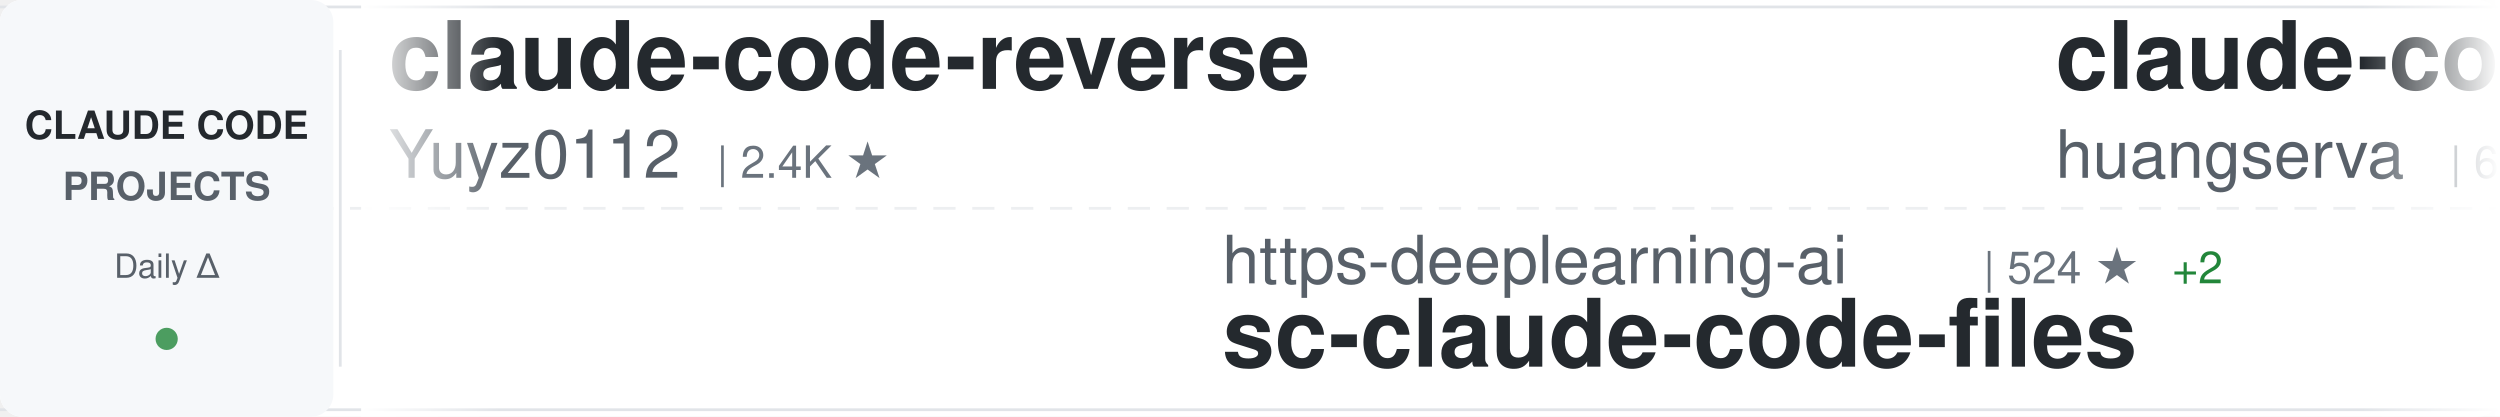
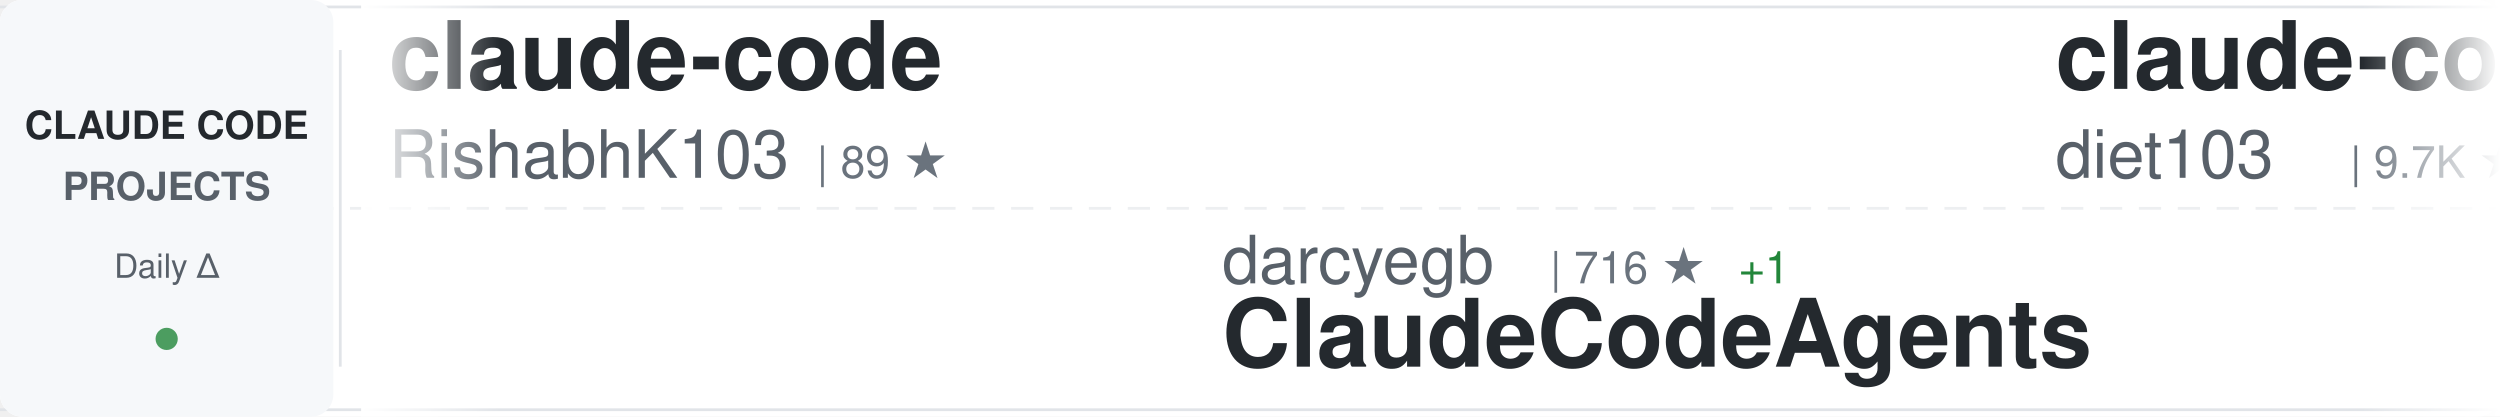
<svg xmlns="http://www.w3.org/2000/svg" width="900" height="150">
  <defs>
    <linearGradient id="awesomeLeftFade" x1="0%" y1="0%" x2="100%" y2="0%">
      <stop offset="0%" style="stop-color:#ffffff;stop-opacity:1" />
      <stop offset="100%" style="stop-color:#ffffff;stop-opacity:0" />
    </linearGradient>
    <linearGradient id="awesomeRightFade" x1="0%" y1="0%" x2="100%" y2="0%">
      <stop offset="0%" style="stop-color:#ffffff;stop-opacity:0" />
      <stop offset="100%" style="stop-color:#ffffff;stop-opacity:1" />
    </linearGradient>
  </defs>
  <rect width="900" height="150" fill="#ffffff" rx="8" />
  <rect x="0" y="2" width="900" height="1" fill="#e1e4e8" />
  <rect x="0" y="147" width="900" height="1" fill="#e1e4e8" />
  <line x1="0" y1="75" x2="900" y2="75" stroke="#e1e4e8" stroke-width="1" stroke-dasharray="8 6" opacity="0.6" />
  <rect x="0" y="0" width="120" height="150" fill="#f6f8fa" rx="8" />
  <text x="60" y="50" font-family="-apple-system, BlinkMacSystemFont, 'Segoe UI', Helvetica, Arial, sans-serif" font-size="14" font-weight="600" fill="#24292e" text-anchor="middle">CLAUDE CODE</text>
  <text x="60" y="72" font-family="-apple-system, BlinkMacSystemFont, 'Segoe UI', Helvetica, Arial, sans-serif" font-size="14" font-weight="600" fill="#586069" text-anchor="middle">PROJECTS</text>
  <text x="60" y="100" font-family="-apple-system, BlinkMacSystemFont, 'Segoe UI', Helvetica, Arial, sans-serif" font-size="12" font-weight="500" fill="#586069" text-anchor="middle">Daily Δ</text>
  <circle cx="60" cy="122" r="4" fill="#22863a" opacity="0.8" />
  <rect x="122" y="18" width="1" height="114" fill="#e1e4e8" />
  <clipPath id="awesomeTickerClip">
    <rect x="130" y="0" width="770" height="150" />
  </clipPath>
  <g clip-path="url(#awesomeTickerClip)">
    <g id="awesomeTickerItems">
      <animateTransform attributeName="transform" attributeType="XML" type="translate" from="0 0" to="-3000 0" dur="54s" repeatCount="indefinite" />
      <g transform="translate(0, 0)">
-         <text x="140" y="32" font-family="-apple-system, BlinkMacSystemFont, 'Segoe UI', Helvetica, Arial, sans-serif" font-size="34" font-weight="600" fill="#24292e">claude-code-reverse</text>
-         <text x="140" y="64" font-family="-apple-system, BlinkMacSystemFont, 'Segoe UI', Helvetica, Arial, sans-serif" font-size="24" font-weight="400" fill="#586069">Yuyz0112</text>
-         <text x="258" y="64" font-family="-apple-system, BlinkMacSystemFont, 'Segoe UI', Helvetica, Arial, sans-serif" font-size="16" font-weight="500" fill="#6a737d">| 2.4K ★</text>
+         <text x="140" y="32" font-family="-apple-system, BlinkMacSystemFont, 'Segoe UI', Helvetica, Arial, sans-serif" font-size="34" font-weight="600" fill="#24292e">claude-code</text>
+         <text x="140" y="64" font-family="-apple-system, BlinkMacSystemFont, 'Segoe UI', Helvetica, Arial, sans-serif" font-size="24" font-weight="400" fill="#586069">RishabhK103</text>
+         <text x="294" y="64" font-family="-apple-system, BlinkMacSystemFont, 'Segoe UI', Helvetica, Arial, sans-serif" font-size="16" font-weight="500" fill="#6a737d">| 89 ★</text>
      </g>
      <g transform="translate(300, 0)">
-         <text x="140" y="102" font-family="-apple-system, BlinkMacSystemFont, 'Segoe UI', Helvetica, Arial, sans-serif" font-size="24" font-weight="400" fill="#586069">https-deeplearning-ai</text>
-         <text x="414" y="102" font-family="-apple-system, BlinkMacSystemFont, 'Segoe UI', Helvetica, Arial, sans-serif" font-size="16" font-weight="500" fill="#6a737d">| 524 ★</text>
-         <text x="482" y="102" font-family="-apple-system, BlinkMacSystemFont, 'Segoe UI', Helvetica, Arial, sans-serif" font-size="16" font-weight="500" fill="#22863a"> +2</text>
-         <text x="140" y="132" font-family="-apple-system, BlinkMacSystemFont, 'Segoe UI', Helvetica, Arial, sans-serif" font-size="34" font-weight="600" fill="#24292e">sc-claude-code-files</text>
+         <text x="140" y="102" font-family="-apple-system, BlinkMacSystemFont, 'Segoe UI', Helvetica, Arial, sans-serif" font-size="24" font-weight="400" fill="#586069">darcyegb</text>
+         <text x="258" y="102" font-family="-apple-system, BlinkMacSystemFont, 'Segoe UI', Helvetica, Arial, sans-serif" font-size="16" font-weight="500" fill="#6a737d">| 716 ★</text>
+         <text x="326" y="102" font-family="-apple-system, BlinkMacSystemFont, 'Segoe UI', Helvetica, Arial, sans-serif" font-size="16" font-weight="500" fill="#22863a"> +1</text>
+         <text x="140" y="132" font-family="-apple-system, BlinkMacSystemFont, 'Segoe UI', Helvetica, Arial, sans-serif" font-size="34" font-weight="600" fill="#24292e">ClaudeCodeAgents</text>
      </g>
      <g transform="translate(600, 0)">
-         <text x="140" y="32" font-family="-apple-system, BlinkMacSystemFont, 'Segoe UI', Helvetica, Arial, sans-serif" font-size="34" font-weight="600" fill="#24292e">claude-code-cli</text>
-         <text x="140" y="64" font-family="-apple-system, BlinkMacSystemFont, 'Segoe UI', Helvetica, Arial, sans-serif" font-size="24" font-weight="400" fill="#586069">huangserva</text>
-         <text x="282" y="64" font-family="-apple-system, BlinkMacSystemFont, 'Segoe UI', Helvetica, Arial, sans-serif" font-size="16" font-weight="500" fill="#6a737d">| 601 ★</text>
-         <text x="350" y="64" font-family="-apple-system, BlinkMacSystemFont, 'Segoe UI', Helvetica, Arial, sans-serif" font-size="16" font-weight="500" fill="#22863a"> +2</text>
+         <text x="140" y="32" font-family="-apple-system, BlinkMacSystemFont, 'Segoe UI', Helvetica, Arial, sans-serif" font-size="34" font-weight="600" fill="#24292e">claude-code-infrastructu...</text>
+         <text x="140" y="64" font-family="-apple-system, BlinkMacSystemFont, 'Segoe UI', Helvetica, Arial, sans-serif" font-size="24" font-weight="400" fill="#586069">diet103</text>
+         <text x="246" y="64" font-family="-apple-system, BlinkMacSystemFont, 'Segoe UI', Helvetica, Arial, sans-serif" font-size="16" font-weight="500" fill="#6a737d">| 9.7K ★</text>
+         <text x="323" y="64" font-family="-apple-system, BlinkMacSystemFont, 'Segoe UI', Helvetica, Arial, sans-serif" font-size="16" font-weight="500" fill="#22863a"> +4</text>
      </g>
      <g transform="translate(900, 0)">
-         <text x="140" y="102" font-family="-apple-system, BlinkMacSystemFont, 'Segoe UI', Helvetica, Arial, sans-serif" font-size="24" font-weight="400" fill="#586069">anthropics</text>
-         <text x="282" y="102" font-family="-apple-system, BlinkMacSystemFont, 'Segoe UI', Helvetica, Arial, sans-serif" font-size="16" font-weight="500" fill="#6a737d">| 7.9K ★</text>
-         <text x="359" y="102" font-family="-apple-system, BlinkMacSystemFont, 'Segoe UI', Helvetica, Arial, sans-serif" font-size="16" font-weight="500" fill="#22863a"> +13</text>
-         <text x="140" y="132" font-family="-apple-system, BlinkMacSystemFont, 'Segoe UI', Helvetica, Arial, sans-serif" font-size="34" font-weight="600" fill="#24292e">claude-code-action</text>
+         <text x="140" y="102" font-family="-apple-system, BlinkMacSystemFont, 'Segoe UI', Helvetica, Arial, sans-serif" font-size="24" font-weight="400" fill="#586069">Donchitos</text>
+         <text x="270" y="102" font-family="-apple-system, BlinkMacSystemFont, 'Segoe UI', Helvetica, Arial, sans-serif" font-size="16" font-weight="500" fill="#6a737d">| 21.2K ★</text>
+         <text x="356" y="102" font-family="-apple-system, BlinkMacSystemFont, 'Segoe UI', Helvetica, Arial, sans-serif" font-size="16" font-weight="500" fill="#22863a"> +76</text>
+         <text x="140" y="132" font-family="-apple-system, BlinkMacSystemFont, 'Segoe UI', Helvetica, Arial, sans-serif" font-size="34" font-weight="600" fill="#24292e">Claude-Code-Game-Studios</text>
      </g>
      <g transform="translate(1200, 0)">
-         <text x="140" y="32" font-family="-apple-system, BlinkMacSystemFont, 'Segoe UI', Helvetica, Arial, sans-serif" font-size="34" font-weight="600" fill="#24292e">claude-code-telegram</text>
-         <text x="140" y="64" font-family="-apple-system, BlinkMacSystemFont, 'Segoe UI', Helvetica, Arial, sans-serif" font-size="24" font-weight="400" fill="#586069">RichardAtCT</text>
-         <text x="294" y="64" font-family="-apple-system, BlinkMacSystemFont, 'Segoe UI', Helvetica, Arial, sans-serif" font-size="16" font-weight="500" fill="#6a737d">| 2.7K ★</text>
-         <text x="371" y="64" font-family="-apple-system, BlinkMacSystemFont, 'Segoe UI', Helvetica, Arial, sans-serif" font-size="16" font-weight="500" fill="#22863a"> +2</text>
+         <text x="140" y="32" font-family="-apple-system, BlinkMacSystemFont, 'Segoe UI', Helvetica, Arial, sans-serif" font-size="34" font-weight="600" fill="#24292e">Claude-Code-Workflow</text>
+         <text x="140" y="64" font-family="-apple-system, BlinkMacSystemFont, 'Segoe UI', Helvetica, Arial, sans-serif" font-size="24" font-weight="400" fill="#586069">catlog22</text>
+         <text x="258" y="64" font-family="-apple-system, BlinkMacSystemFont, 'Segoe UI', Helvetica, Arial, sans-serif" font-size="16" font-weight="500" fill="#6a737d">| 2.1K ★</text>
+         <text x="335" y="64" font-family="-apple-system, BlinkMacSystemFont, 'Segoe UI', Helvetica, Arial, sans-serif" font-size="16" font-weight="500" fill="#22863a"> +7</text>
      </g>
      <g transform="translate(1500, 0)">
-         <text x="140" y="102" font-family="-apple-system, BlinkMacSystemFont, 'Segoe UI', Helvetica, Arial, sans-serif" font-size="24" font-weight="400" fill="#586069">centminmod</text>
-         <text x="282" y="102" font-family="-apple-system, BlinkMacSystemFont, 'Segoe UI', Helvetica, Arial, sans-serif" font-size="16" font-weight="500" fill="#6a737d">| 2.4K ★</text>
-         <text x="359" y="102" font-family="-apple-system, BlinkMacSystemFont, 'Segoe UI', Helvetica, Arial, sans-serif" font-size="16" font-weight="500" fill="#22863a"> +3</text>
-         <text x="140" y="132" font-family="-apple-system, BlinkMacSystemFont, 'Segoe UI', Helvetica, Arial, sans-serif" font-size="34" font-weight="600" fill="#24292e">my-claude-code-setup</text>
+         <text x="140" y="102" font-family="-apple-system, BlinkMacSystemFont, 'Segoe UI', Helvetica, Arial, sans-serif" font-size="24" font-weight="400" fill="#586069">KPR111</text>
+         <text x="234" y="102" font-family="-apple-system, BlinkMacSystemFont, 'Segoe UI', Helvetica, Arial, sans-serif" font-size="16" font-weight="500" fill="#6a737d">| 18 ★</text>
+         <text x="140" y="132" font-family="-apple-system, BlinkMacSystemFont, 'Segoe UI', Helvetica, Arial, sans-serif" font-size="34" font-weight="600" fill="#24292e">Claude-Code</text>
      </g>
      <g transform="translate(1800, 0)">
-         <text x="140" y="32" font-family="-apple-system, BlinkMacSystemFont, 'Segoe UI', Helvetica, Arial, sans-serif" font-size="34" font-weight="600" fill="#24292e">collection-claude-code-s...</text>
-         <text x="140" y="64" font-family="-apple-system, BlinkMacSystemFont, 'Segoe UI', Helvetica, Arial, sans-serif" font-size="24" font-weight="400" fill="#586069">chauncygu</text>
-         <text x="270" y="64" font-family="-apple-system, BlinkMacSystemFont, 'Segoe UI', Helvetica, Arial, sans-serif" font-size="16" font-weight="500" fill="#6a737d">| 2.6K ★</text>
-         <text x="347" y="64" font-family="-apple-system, BlinkMacSystemFont, 'Segoe UI', Helvetica, Arial, sans-serif" font-size="16" font-weight="500" fill="#22863a"> +2</text>
+         <text x="140" y="32" font-family="-apple-system, BlinkMacSystemFont, 'Segoe UI', Helvetica, Arial, sans-serif" font-size="34" font-weight="600" fill="#24292e">claude-code-tips</text>
+         <text x="140" y="64" font-family="-apple-system, BlinkMacSystemFont, 'Segoe UI', Helvetica, Arial, sans-serif" font-size="24" font-weight="400" fill="#586069">ykdojo</text>
+         <text x="234" y="64" font-family="-apple-system, BlinkMacSystemFont, 'Segoe UI', Helvetica, Arial, sans-serif" font-size="16" font-weight="500" fill="#6a737d">| 8.7K ★</text>
+         <text x="311" y="64" font-family="-apple-system, BlinkMacSystemFont, 'Segoe UI', Helvetica, Arial, sans-serif" font-size="16" font-weight="500" fill="#22863a"> +13</text>
      </g>
      <g transform="translate(2100, 0)">
-         <text x="140" y="102" font-family="-apple-system, BlinkMacSystemFont, 'Segoe UI', Helvetica, Arial, sans-serif" font-size="24" font-weight="400" fill="#586069">FlorianBruniaux</text>
-         <text x="342" y="102" font-family="-apple-system, BlinkMacSystemFont, 'Segoe UI', Helvetica, Arial, sans-serif" font-size="16" font-weight="500" fill="#6a737d">| 4.8K ★</text>
-         <text x="419" y="102" font-family="-apple-system, BlinkMacSystemFont, 'Segoe UI', Helvetica, Arial, sans-serif" font-size="16" font-weight="500" fill="#22863a"> +34</text>
-         <text x="140" y="132" font-family="-apple-system, BlinkMacSystemFont, 'Segoe UI', Helvetica, Arial, sans-serif" font-size="34" font-weight="600" fill="#24292e">claude-code-ultimate-gui...</text>
+         <text x="140" y="102" font-family="-apple-system, BlinkMacSystemFont, 'Segoe UI', Helvetica, Arial, sans-serif" font-size="24" font-weight="400" fill="#586069">guanshan</text>
+         <text x="258" y="102" font-family="-apple-system, BlinkMacSystemFont, 'Segoe UI', Helvetica, Arial, sans-serif" font-size="16" font-weight="500" fill="#6a737d">| 60 ★</text>
+         <text x="140" y="132" font-family="-apple-system, BlinkMacSystemFont, 'Segoe UI', Helvetica, Arial, sans-serif" font-size="34" font-weight="600" fill="#24292e">ClaudeCode</text>
      </g>
      <g transform="translate(2400, 0)">
-         <text x="140" y="32" font-family="-apple-system, BlinkMacSystemFont, 'Segoe UI', Helvetica, Arial, sans-serif" font-size="34" font-weight="600" fill="#24292e">edmunds-claude-code</text>
-         <text x="140" y="64" font-family="-apple-system, BlinkMacSystemFont, 'Segoe UI', Helvetica, Arial, sans-serif" font-size="24" font-weight="400" fill="#586069">edmund-io</text>
-         <text x="270" y="64" font-family="-apple-system, BlinkMacSystemFont, 'Segoe UI', Helvetica, Arial, sans-serif" font-size="16" font-weight="500" fill="#6a737d">| 1.5K ★</text>
-         <text x="347" y="64" font-family="-apple-system, BlinkMacSystemFont, 'Segoe UI', Helvetica, Arial, sans-serif" font-size="16" font-weight="500" fill="#22863a"> +1</text>
+         <text x="140" y="32" font-family="-apple-system, BlinkMacSystemFont, 'Segoe UI', Helvetica, Arial, sans-serif" font-size="34" font-weight="600" fill="#24292e">claude-code</text>
+         <text x="140" y="64" font-family="-apple-system, BlinkMacSystemFont, 'Segoe UI', Helvetica, Arial, sans-serif" font-size="24" font-weight="400" fill="#586069">Tinkeringg-Lab</text>
+         <text x="330" y="64" font-family="-apple-system, BlinkMacSystemFont, 'Segoe UI', Helvetica, Arial, sans-serif" font-size="16" font-weight="500" fill="#6a737d">| 205 ★</text>
      </g>
      <g transform="translate(2700, 0)">
-         <text x="140" y="102" font-family="-apple-system, BlinkMacSystemFont, 'Segoe UI', Helvetica, Arial, sans-serif" font-size="24" font-weight="400" fill="#586069">nanocoai</text>
-         <text x="258" y="102" font-family="-apple-system, BlinkMacSystemFont, 'Segoe UI', Helvetica, Arial, sans-serif" font-size="16" font-weight="500" fill="#6a737d">| 29.8K ★</text>
-         <text x="344" y="102" font-family="-apple-system, BlinkMacSystemFont, 'Segoe UI', Helvetica, Arial, sans-serif" font-size="16" font-weight="500" fill="#22863a"> +24</text>
-         <text x="140" y="132" font-family="-apple-system, BlinkMacSystemFont, 'Segoe UI', Helvetica, Arial, sans-serif" font-size="34" font-weight="600" fill="#24292e">nanoclaw</text>
+         <text x="140" y="102" font-family="-apple-system, BlinkMacSystemFont, 'Segoe UI', Helvetica, Arial, sans-serif" font-size="24" font-weight="400" fill="#586069">Chachamaru127</text>
+         <text x="318" y="102" font-family="-apple-system, BlinkMacSystemFont, 'Segoe UI', Helvetica, Arial, sans-serif" font-size="16" font-weight="500" fill="#6a737d">| 2.7K ★</text>
+         <text x="395" y="102" font-family="-apple-system, BlinkMacSystemFont, 'Segoe UI', Helvetica, Arial, sans-serif" font-size="16" font-weight="500" fill="#22863a"> +12</text>
+         <text x="140" y="132" font-family="-apple-system, BlinkMacSystemFont, 'Segoe UI', Helvetica, Arial, sans-serif" font-size="34" font-weight="600" fill="#24292e">claude-code-harness</text>
      </g>
      <g transform="translate(3000, 0)">
-         <text x="140" y="32" font-family="-apple-system, BlinkMacSystemFont, 'Segoe UI', Helvetica, Arial, sans-serif" font-size="34" font-weight="600" fill="#24292e">claude-code-reverse</text>
-         <text x="140" y="64" font-family="-apple-system, BlinkMacSystemFont, 'Segoe UI', Helvetica, Arial, sans-serif" font-size="24" font-weight="400" fill="#586069">Yuyz0112</text>
-         <text x="258" y="64" font-family="-apple-system, BlinkMacSystemFont, 'Segoe UI', Helvetica, Arial, sans-serif" font-size="16" font-weight="500" fill="#6a737d">| 2.4K ★</text>
+         <text x="140" y="32" font-family="-apple-system, BlinkMacSystemFont, 'Segoe UI', Helvetica, Arial, sans-serif" font-size="34" font-weight="600" fill="#24292e">claude-code</text>
+         <text x="140" y="64" font-family="-apple-system, BlinkMacSystemFont, 'Segoe UI', Helvetica, Arial, sans-serif" font-size="24" font-weight="400" fill="#586069">RishabhK103</text>
+         <text x="294" y="64" font-family="-apple-system, BlinkMacSystemFont, 'Segoe UI', Helvetica, Arial, sans-serif" font-size="16" font-weight="500" fill="#6a737d">| 89 ★</text>
      </g>
      <g transform="translate(3300, 0)">
-         <text x="140" y="102" font-family="-apple-system, BlinkMacSystemFont, 'Segoe UI', Helvetica, Arial, sans-serif" font-size="24" font-weight="400" fill="#586069">https-deeplearning-ai</text>
-         <text x="414" y="102" font-family="-apple-system, BlinkMacSystemFont, 'Segoe UI', Helvetica, Arial, sans-serif" font-size="16" font-weight="500" fill="#6a737d">| 524 ★</text>
-         <text x="482" y="102" font-family="-apple-system, BlinkMacSystemFont, 'Segoe UI', Helvetica, Arial, sans-serif" font-size="16" font-weight="500" fill="#22863a"> +2</text>
-         <text x="140" y="132" font-family="-apple-system, BlinkMacSystemFont, 'Segoe UI', Helvetica, Arial, sans-serif" font-size="34" font-weight="600" fill="#24292e">sc-claude-code-files</text>
+         <text x="140" y="102" font-family="-apple-system, BlinkMacSystemFont, 'Segoe UI', Helvetica, Arial, sans-serif" font-size="24" font-weight="400" fill="#586069">darcyegb</text>
+         <text x="258" y="102" font-family="-apple-system, BlinkMacSystemFont, 'Segoe UI', Helvetica, Arial, sans-serif" font-size="16" font-weight="500" fill="#6a737d">| 716 ★</text>
+         <text x="326" y="102" font-family="-apple-system, BlinkMacSystemFont, 'Segoe UI', Helvetica, Arial, sans-serif" font-size="16" font-weight="500" fill="#22863a"> +1</text>
+         <text x="140" y="132" font-family="-apple-system, BlinkMacSystemFont, 'Segoe UI', Helvetica, Arial, sans-serif" font-size="34" font-weight="600" fill="#24292e">ClaudeCodeAgents</text>
      </g>
      <g transform="translate(3600, 0)">
-         <text x="140" y="32" font-family="-apple-system, BlinkMacSystemFont, 'Segoe UI', Helvetica, Arial, sans-serif" font-size="34" font-weight="600" fill="#24292e">claude-code-cli</text>
-         <text x="140" y="64" font-family="-apple-system, BlinkMacSystemFont, 'Segoe UI', Helvetica, Arial, sans-serif" font-size="24" font-weight="400" fill="#586069">huangserva</text>
-         <text x="282" y="64" font-family="-apple-system, BlinkMacSystemFont, 'Segoe UI', Helvetica, Arial, sans-serif" font-size="16" font-weight="500" fill="#6a737d">| 601 ★</text>
-         <text x="350" y="64" font-family="-apple-system, BlinkMacSystemFont, 'Segoe UI', Helvetica, Arial, sans-serif" font-size="16" font-weight="500" fill="#22863a"> +2</text>
+         <text x="140" y="32" font-family="-apple-system, BlinkMacSystemFont, 'Segoe UI', Helvetica, Arial, sans-serif" font-size="34" font-weight="600" fill="#24292e">claude-code-infrastructu...</text>
+         <text x="140" y="64" font-family="-apple-system, BlinkMacSystemFont, 'Segoe UI', Helvetica, Arial, sans-serif" font-size="24" font-weight="400" fill="#586069">diet103</text>
+         <text x="246" y="64" font-family="-apple-system, BlinkMacSystemFont, 'Segoe UI', Helvetica, Arial, sans-serif" font-size="16" font-weight="500" fill="#6a737d">| 9.7K ★</text>
+         <text x="323" y="64" font-family="-apple-system, BlinkMacSystemFont, 'Segoe UI', Helvetica, Arial, sans-serif" font-size="16" font-weight="500" fill="#22863a"> +4</text>
      </g>
      <g transform="translate(3900, 0)">
-         <text x="140" y="102" font-family="-apple-system, BlinkMacSystemFont, 'Segoe UI', Helvetica, Arial, sans-serif" font-size="24" font-weight="400" fill="#586069">anthropics</text>
-         <text x="282" y="102" font-family="-apple-system, BlinkMacSystemFont, 'Segoe UI', Helvetica, Arial, sans-serif" font-size="16" font-weight="500" fill="#6a737d">| 7.9K ★</text>
-         <text x="359" y="102" font-family="-apple-system, BlinkMacSystemFont, 'Segoe UI', Helvetica, Arial, sans-serif" font-size="16" font-weight="500" fill="#22863a"> +13</text>
-         <text x="140" y="132" font-family="-apple-system, BlinkMacSystemFont, 'Segoe UI', Helvetica, Arial, sans-serif" font-size="34" font-weight="600" fill="#24292e">claude-code-action</text>
+         <text x="140" y="102" font-family="-apple-system, BlinkMacSystemFont, 'Segoe UI', Helvetica, Arial, sans-serif" font-size="24" font-weight="400" fill="#586069">Donchitos</text>
+         <text x="270" y="102" font-family="-apple-system, BlinkMacSystemFont, 'Segoe UI', Helvetica, Arial, sans-serif" font-size="16" font-weight="500" fill="#6a737d">| 21.2K ★</text>
+         <text x="356" y="102" font-family="-apple-system, BlinkMacSystemFont, 'Segoe UI', Helvetica, Arial, sans-serif" font-size="16" font-weight="500" fill="#22863a"> +76</text>
+         <text x="140" y="132" font-family="-apple-system, BlinkMacSystemFont, 'Segoe UI', Helvetica, Arial, sans-serif" font-size="34" font-weight="600" fill="#24292e">Claude-Code-Game-Studios</text>
      </g>
    </g>
  </g>
  <rect x="130" y="0" width="50" height="150" fill="url(#awesomeLeftFade)" />
  <rect x="850" y="0" width="50" height="150" fill="url(#awesomeRightFade)" />
</svg>
